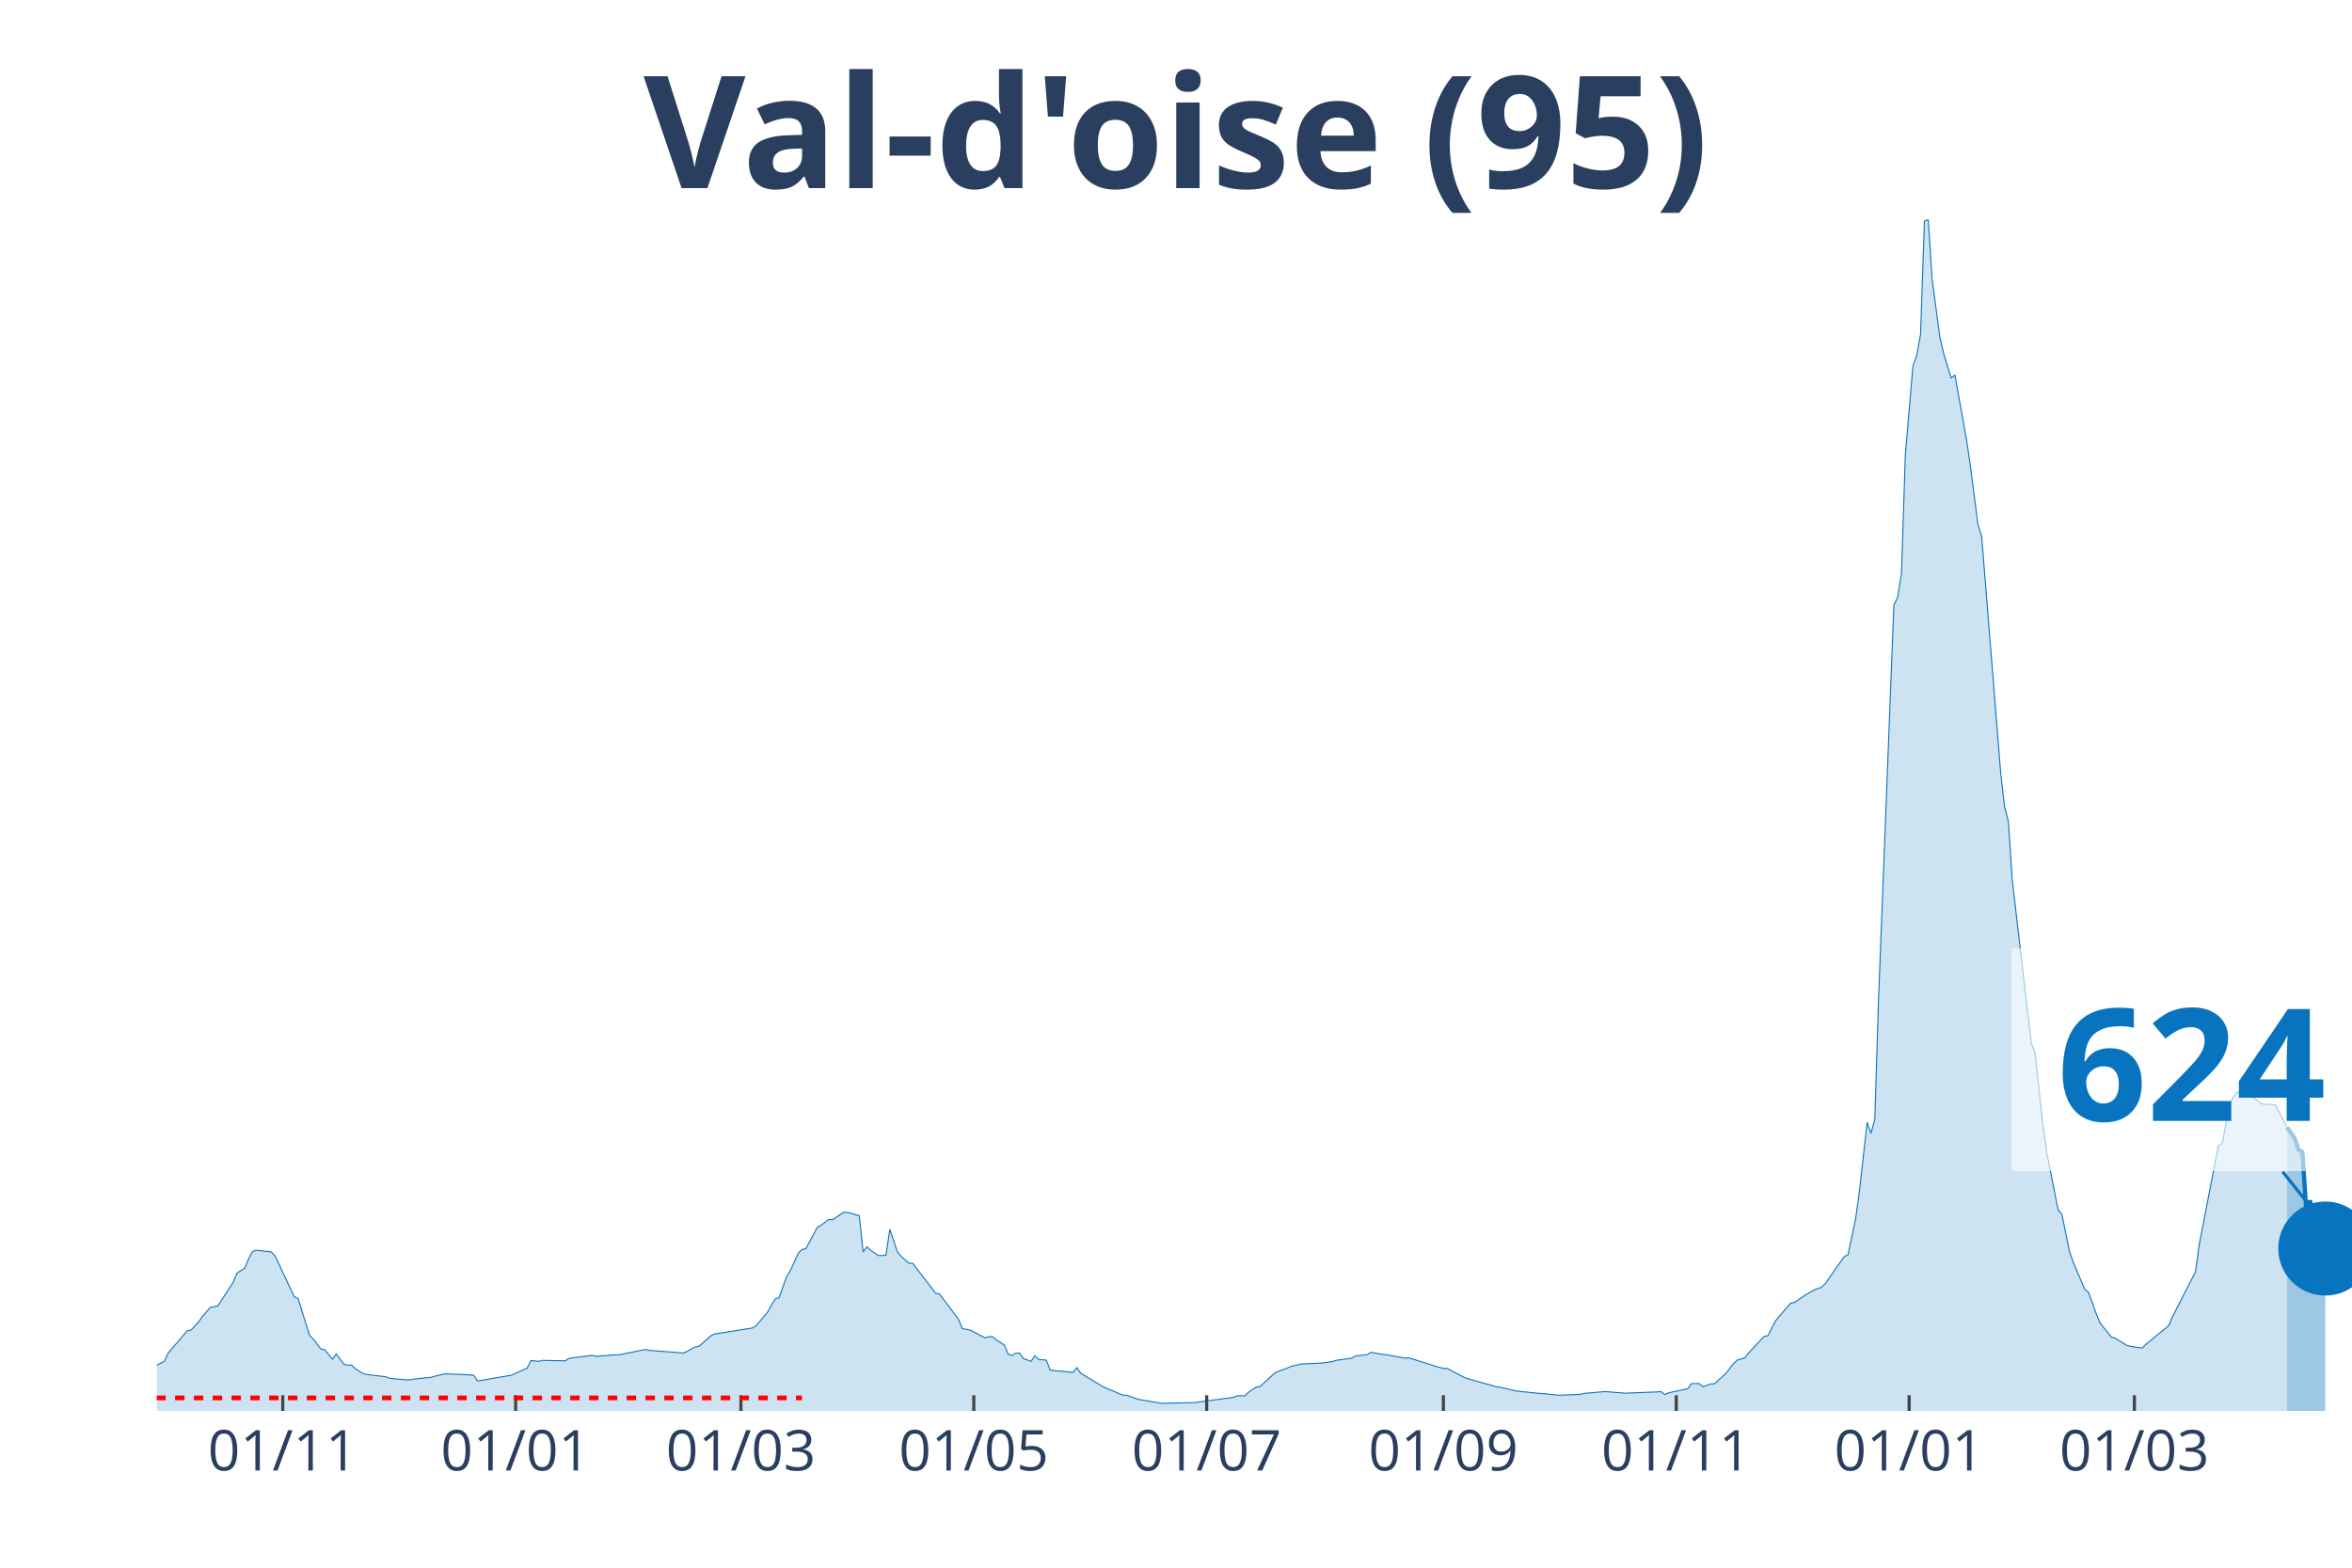
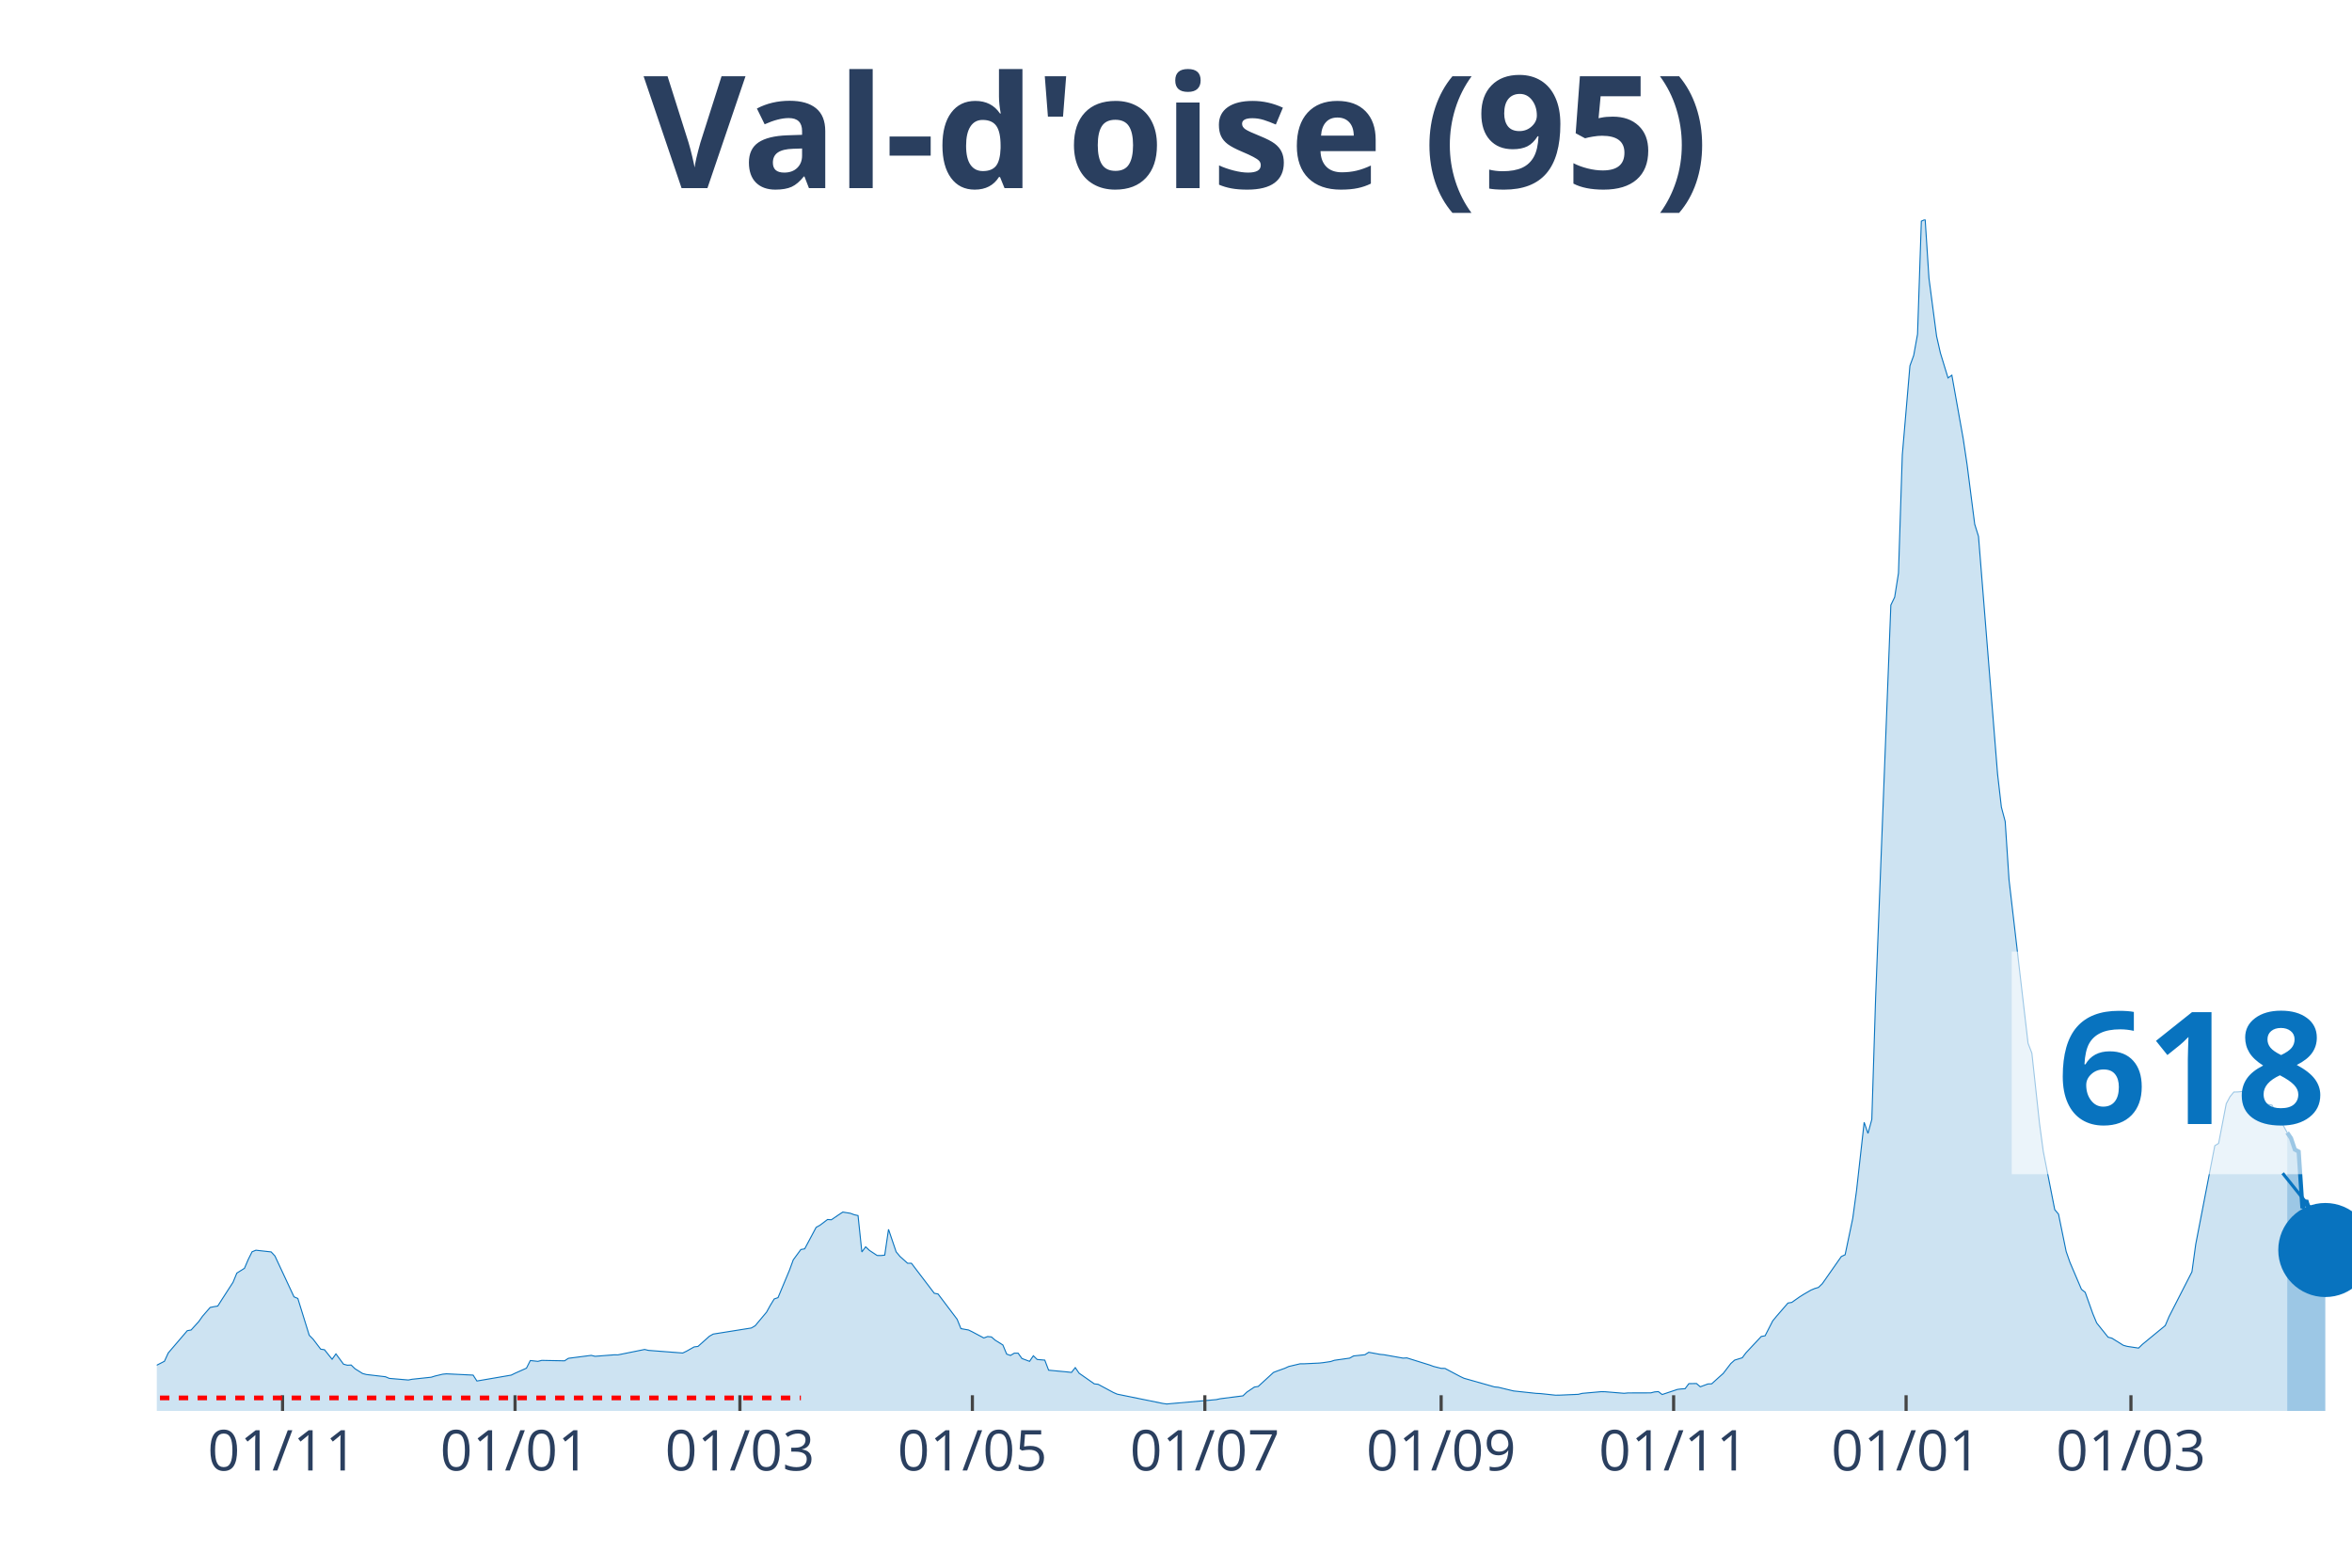
<svg xmlns="http://www.w3.org/2000/svg" class="main-svg" width="1125" height="750" style="" viewBox="0 0 750 500">
  <rect x="0" y="0" width="750" height="500" style="fill: rgb(0, 0, 0); fill-opacity: 0;" />
-   <defs id="defs-94aa64">
+   <defs id="defs-3e58b5">
    <g class="clips">
-       <clipPath id="clip94aa64xyplot" class="plotclip">
+       <clipPath id="clip3e58b5xyplot" class="plotclip">
        <rect width="700" height="380" />
      </clipPath>
-       <clipPath class="axesclip" id="clip94aa64x">
+       <clipPath class="axesclip" id="clip3e58b5x">
        <rect x="50" y="0" width="700" height="500" />
      </clipPath>
-       <clipPath class="axesclip" id="clip94aa64y">
+       <clipPath class="axesclip" id="clip3e58b5y">
        <rect x="0" y="70" width="750" height="380" />
      </clipPath>
-       <clipPath class="axesclip" id="clip94aa64xy">
+       <clipPath class="axesclip" id="clip3e58b5xy">
        <rect x="50" y="70" width="700" height="380" />
      </clipPath>
    </g>
    <g class="gradients" />
  </defs>
  <g class="bglayer">
    <rect class="bg" x="50" y="70" width="700" height="380" style="fill: rgb(0, 0, 0); fill-opacity: 0; stroke-width: 0;" />
  </g>
  <g class="layer-below">
    <g class="imagelayer" />
    <g class="shapelayer" />
  </g>
  <g class="cartesianlayer">
    <g class="subplot xy">
      <g class="layer-subplot">
        <g class="shapelayer" />
        <g class="imagelayer" />
      </g>
      <g class="gridlayer">
        <g class="x">
-           <path class="xgrid crisp" transform="translate(90.17,0)" d="M0,70v380" style="stroke: rgb(255, 255, 255); stroke-opacity: 1; stroke-width: 1px;" />
-           <path class="xgrid crisp" transform="translate(164.43,0)" d="M0,70v380" style="stroke: rgb(255, 255, 255); stroke-opacity: 1; stroke-width: 1px;" />
-           <path class="xgrid crisp" transform="translate(236.26,0)" d="M0,70v380" style="stroke: rgb(255, 255, 255); stroke-opacity: 1; stroke-width: 1px;" />
-           <path class="xgrid crisp" transform="translate(310.52,0)" d="M0,70v380" style="stroke: rgb(255, 255, 255); stroke-opacity: 1; stroke-width: 1px;" />
-           <path class="xgrid crisp" transform="translate(384.78,0)" d="M0,70v380" style="stroke: rgb(255, 255, 255); stroke-opacity: 1; stroke-width: 1px;" />
-           <path class="xgrid crisp" transform="translate(460.26,0)" d="M0,70v380" style="stroke: rgb(255, 255, 255); stroke-opacity: 1; stroke-width: 1px;" />
-           <path class="xgrid crisp" transform="translate(534.52,0)" d="M0,70v380" style="stroke: rgb(255, 255, 255); stroke-opacity: 1; stroke-width: 1px;" />
-           <path class="xgrid crisp" transform="translate(608.78,0)" d="M0,70v380" style="stroke: rgb(255, 255, 255); stroke-opacity: 1; stroke-width: 1px;" />
-           <path class="xgrid crisp" transform="translate(680.61,0)" d="M0,70v380" style="stroke: rgb(255, 255, 255); stroke-opacity: 1; stroke-width: 1px;" />
+           <path class="xgrid crisp" transform="translate(90.1,0)" d="M0,70v380" style="stroke: rgb(255, 255, 255); stroke-opacity: 1; stroke-width: 1px;" />
+           <path class="xgrid crisp" transform="translate(164.24,0)" d="M0,70v380" style="stroke: rgb(255, 255, 255); stroke-opacity: 1; stroke-width: 1px;" />
+           <path class="xgrid crisp" transform="translate(235.94,0)" d="M0,70v380" style="stroke: rgb(255, 255, 255); stroke-opacity: 1; stroke-width: 1px;" />
+           <path class="xgrid crisp" transform="translate(310.07,0)" d="M0,70v380" style="stroke: rgb(255, 255, 255); stroke-opacity: 1; stroke-width: 1px;" />
+           <path class="xgrid crisp" transform="translate(384.2,0)" d="M0,70v380" style="stroke: rgb(255, 255, 255); stroke-opacity: 1; stroke-width: 1px;" />
+           <path class="xgrid crisp" transform="translate(459.55,0)" d="M0,70v380" style="stroke: rgb(255, 255, 255); stroke-opacity: 1; stroke-width: 1px;" />
+           <path class="xgrid crisp" transform="translate(533.68,0)" d="M0,70v380" style="stroke: rgb(255, 255, 255); stroke-opacity: 1; stroke-width: 1px;" />
+           <path class="xgrid crisp" transform="translate(607.81,0)" d="M0,70v380" style="stroke: rgb(255, 255, 255); stroke-opacity: 1; stroke-width: 1px;" />
+           <path class="xgrid crisp" transform="translate(679.51,0)" d="M0,70v380" style="stroke: rgb(255, 255, 255); stroke-opacity: 1; stroke-width: 1px;" />
        </g>
        <g class="y" />
      </g>
      <g class="zerolinelayer" />
      <path class="xlines-below" />
      <path class="ylines-below" />
      <g class="overlines-below" />
      <g class="xaxislayer-below" />
      <g class="yaxislayer-below" />
      <g class="overaxes-below" />
-       <g class="plot" transform="translate(50, 70)" clip-path="url('#clip94aa64xyplot')">
+       <g class="plot" transform="translate(50, 70)" clip-path="url('#clip3e58b5xyplot')">
        <g class="scatterlayer mlayer">
-           <g class="trace scatter trace0f580e" style="stroke-miterlimit: 2;">
+           <g class="trace scatter trace6b6ac5" style="stroke-miterlimit: 2;">
            <g class="fills">
              <g>
-                 <path class="js-fill" d="M679.3,380L-165.57,380L-165.57,378.72L-141.22,379.01L-140,379.12L-107.13,379.4L-105.91,379.41L-70.61,377.99L-69.39,377.85L-46.26,374.98L-45.04,374.73L-41.39,373.86L-40.17,373.84L-32.87,371.7L-31.65,371.64L-15.83,366.13L-14.61,366.11L-10.96,366.36L-9.74,366.68L-6.09,367.06L-4.87,367.53L-2.43,366.9L-1.22,366.04L2.43,364.17L3.65,361.51L9.74,354.41L10.96,354.19L13.39,351.51L14.61,349.8L17.04,347L18.26,346.75L19.48,346.55L20.7,344.62L24.35,338.97L25.57,336.04L28,334.52L29.22,331.67L30.43,329.24L31.65,328.74L36.52,329.28L37.74,330.58L43.83,343.61L45.04,344.13L48.7,355.87L49.91,357.1L52.35,360.3L53.57,360.48L56,363.52L57.22,361.81L59.65,365.1L60.87,365.42L62.09,365.36L63.3,366.54L65.74,368.07L66.96,368.39L73.04,369.1L74.26,369.62L80.35,370.14L81.57,369.9L87.65,369.25L88.87,368.87L91.3,368.29L92.52,368.17L101.04,368.58L102.26,370.46L113.22,368.58L114.43,367.98L118.09,366.36L119.3,363.93L121.74,364.19L122.96,363.88L130.26,364.02L131.48,363.22L138.78,362.28L140,362.58L146.09,362.11L147.3,362.12L155.83,360.4L157.04,360.69L168,361.53L169.22,360.95L171.65,359.58L172.87,359.43L176.52,356.17L177.74,355.49L189.91,353.55L191.13,352.84L194.78,348.49L196,346.28L197.22,344.29L198.43,343.87L200.87,337.07L202.09,335.13L204.52,329.73L205.74,328.51L206.96,328.3L208.17,326.06L210.61,321.46L211.83,320.78L214.26,318.94L215.48,319.03L217.91,317.38L219.13,316.58L221.57,316.97L222.78,317.43L224,317.69L225.22,329.3L226.43,327.66L227.65,328.81L230.09,330.42L231.3,330.44L232.52,330.31L233.74,322.09L236.17,329.26L237.39,330.73L239.83,332.9L241.04,332.9L248.35,342.47L249.57,342.71L255.65,350.77L256.87,353.75L259.3,354.19L260.52,354.79L264.17,356.73L265.39,356.28L266.61,356.4L267.83,357.45L270.26,358.96L271.48,361.88L272.7,362.3L273.91,361.58L275.13,361.58L276.35,363.28L278.78,364.19L280,362.41L281.22,363.59L282.43,363.7L283.65,363.8L284.87,367.01L290.96,367.58L292.17,367.72L293.39,366.19L294.61,367.97L301.91,372.39L303.13,372.91L308,374.95L309.22,374.97L312.87,376.27L314.09,376.5L318.96,377.32L320.17,377.58L331.13,377.34L332.35,377.14L343.3,375.69L344.52,375.16L346.96,375.19L348.17,374.02L350.61,372.39L351.83,372.19L356.7,367.73L357.91,367.26L360.35,366.39L361.57,365.83L365.22,364.97L366.43,364.97L371.3,364.74L372.52,364.61L374.96,364.25L376.17,363.85L381.04,363.16L382.26,362.47L385.91,362.08L387.13,361.3L390.78,361.97L392,362.08L398.09,363.16L399.3,363.09L406.61,365.36L407.83,365.81L410.26,366.42L411.48,366.44L416.35,369.02L417.57,369.59L427.3,372.34L428.52,372.46L433.39,373.63L434.61,373.76L440.7,374.41L441.91,374.46L446.78,374.98L448,374.97L454.09,374.71L455.3,374.4L461.39,373.86L462.61,373.88L468.7,374.38L469.91,374.26L478.43,373.94L479.65,373.84L480.87,374.77L482.09,374.22L488.17,372.92L489.39,371.3L491.83,371.26L493.04,372.3L495.48,371.4L496.7,371.35L499.13,369.14L500.35,368.07L502.78,364.89L504,363.8L506.43,363.05L507.65,361.44L512.52,356.25L513.74,356.03L516.17,351.28L517.39,349.81L521.04,345.59L522.26,345.39L524.7,343.68L525.91,342.9L528.35,341.49L529.57,340.97L530.78,340.61L532,339.44L538.09,330.76L539.3,330.19L541.74,318.58L542.96,309.7L545.39,287.96L546.61,291.48L547.83,287.01L549.04,248.35L553.91,122.97L555.13,120.46L556.35,112.8L557.57,75.1L560,46.67L561.22,43.35L562.43,36.57L563.65,0.53L564.87,0L566.09,18.72L568.52,37.22L569.74,42.59L572.17,50.54L573.39,49.67L577.04,70.02L578.26,78.2L580.7,97.18L581.91,101.08L588,176.86L589.22,187.4L590.43,191.99L591.65,210.57L597.74,262.73L598.96,265.91L601.39,288.29L602.61,297.25L606.26,315.8L607.48,317.25L609.91,329.14L611.13,332.64L614.78,341.2L616,342.19L618.43,349.01L619.65,351.94L623.3,356.48L624.52,356.8L628.17,359.07L629.39,359.41L633.04,359.96L634.26,358.77L641.57,352.78L642.78,349.9L650.09,335.64L651.3,326.85L657.39,295.41L658.61,294.66L661.04,282.02L662.26,279.75L663.48,278.29L664.7,278.27L667.13,278.03L668.35,279.77L670.78,281.83L672,282.2L674.43,282.26L675.65,282.48L679.3,289.59" style="fill: rgb(8, 115, 191); fill-opacity: 0.2; stroke-width: 0;" />
+                 <path class="js-fill" d="M679.34,380L-165.28,380L-165.28,378.72L-140.97,379.01L-139.76,379.12L-106.94,379.4L-105.73,379.41L-70.49,377.99L-69.27,377.85L-46.18,374.98L-44.97,374.73L-41.32,373.86L-40.1,373.84L-32.81,371.7L-31.6,371.64L-15.8,366.13L-14.58,366.11L-10.94,366.36L-9.72,366.68L-6.08,367.06L-4.86,367.53L-2.43,366.9L-1.22,366.04L2.43,364.17L3.65,361.51L9.72,354.41L10.94,354.19L13.37,351.51L14.58,349.8L17.01,347L18.23,346.75L19.44,346.55L20.66,344.62L24.31,338.97L25.52,336.04L27.95,334.52L29.17,331.67L30.38,329.24L31.6,328.74L36.46,329.28L37.67,330.58L43.75,343.61L44.97,344.13L48.61,355.87L49.83,357.1L52.26,360.3L53.47,360.48L55.9,363.52L57.12,361.81L59.55,365.1L60.76,365.42L61.98,365.36L63.19,366.54L65.63,368.07L66.84,368.39L72.92,369.1L74.13,369.62L80.21,370.14L81.42,369.9L87.5,369.25L88.72,368.87L91.15,368.29L92.36,368.17L100.87,368.58L102.08,370.46L113.02,368.58L114.24,367.98L117.88,366.36L119.1,363.93L121.53,364.19L122.74,363.88L130.03,364.02L131.25,363.22L138.54,362.28L139.76,362.58L145.83,362.11L147.05,362.12L155.56,360.4L156.77,360.69L167.71,361.53L168.92,360.95L171.35,359.58L172.57,359.43L176.22,356.17L177.43,355.49L189.58,353.55L190.8,352.84L194.44,348.49L195.66,346.28L196.88,344.29L198.09,343.87L201.74,335.13L202.95,331.82L205.38,328.51L206.6,328.3L210.24,321.46L211.46,320.78L213.89,318.94L215.1,319.03L217.53,317.38L218.75,316.58L221.18,316.97L222.4,317.43L223.61,317.69L224.83,329.3L226.04,327.66L227.26,328.81L229.69,330.42L230.9,330.44L232.12,330.31L233.33,322.09L235.76,329.26L236.98,330.73L239.41,332.9L240.63,332.9L247.92,342.47L249.13,342.71L255.21,350.77L256.42,353.75L258.85,354.19L260.07,354.79L263.72,356.73L264.93,356.28L266.15,356.4L267.36,357.45L269.79,358.96L271.01,361.88L272.22,362.3L273.44,361.58L274.65,361.58L275.87,363.28L278.3,364.19L279.51,362.41L280.73,363.59L281.94,363.7L283.16,363.8L284.38,367.01L290.45,367.58L291.67,367.72L292.88,366.19L294.1,367.97L298.96,371.37L300.17,371.51L305.03,374.12L306.25,374.65L320.83,377.62L322.05,377.79L337.85,376.39L339.06,376.12L346.35,375.19L347.57,374.02L350,372.39L351.22,372.19L356.08,367.73L357.29,367.26L359.72,366.39L360.94,365.83L364.58,364.97L365.8,364.97L370.66,364.74L371.88,364.61L374.31,364.25L375.52,363.85L380.38,363.16L381.6,362.47L385.24,362.08L386.46,361.3L390.1,361.97L391.32,362.08L397.4,363.16L398.61,363.09L405.9,365.36L407.12,365.81L409.55,366.42L410.76,366.44L415.63,369.02L416.84,369.59L426.56,372.34L427.78,372.46L432.64,373.63L433.85,373.76L439.93,374.41L441.15,374.46L446.01,374.98L447.22,374.97L453.3,374.71L454.51,374.4L460.59,373.86L461.81,373.88L467.88,374.38L469.1,374.26L476.39,374.24L477.6,373.94L478.82,373.84L480.03,374.77L484.9,373.14L486.11,372.99L487.33,372.92L488.54,371.3L490.97,371.26L492.19,372.3L494.62,371.4L495.83,371.35L498.26,369.14L499.48,368.07L501.91,364.89L503.13,363.8L505.56,363.05L506.77,361.44L511.63,356.25L512.85,356.03L515.28,351.28L516.49,349.81L520.14,345.59L521.35,345.39L523.78,343.68L525,342.9L527.43,341.49L528.65,340.97L529.86,340.61L531.08,339.44L537.15,330.76L538.37,330.19L540.8,318.58L542.01,309.7L544.44,287.96L545.66,291.48L546.88,287.01L548.09,248.35L552.95,122.97L554.17,120.46L555.38,112.8L556.6,75.1L559.03,46.67L560.24,43.35L561.46,36.57L562.67,0.53L563.89,0L565.1,18.72L567.53,37.22L568.75,42.59L571.18,50.54L572.4,49.67L576.04,70.02L577.26,78.2L579.69,97.18L580.9,101.08L586.98,176.86L588.19,187.4L589.41,191.99L590.63,210.57L596.7,262.73L597.92,265.91L600.35,288.29L601.56,297.25L605.21,315.8L606.42,317.25L608.85,329.14L610.07,332.64L613.72,341.2L614.93,342.19L617.36,349.01L618.58,351.94L622.22,356.48L623.44,356.8L627.08,359.07L628.3,359.41L631.94,359.96L633.16,358.77L640.45,352.78L641.67,349.9L648.96,335.64L650.17,326.85L656.25,295.41L657.47,294.66L659.9,282.02L661.11,279.75L662.33,278.29L663.54,278.27L665.97,278.03L667.19,279.76L669.62,281.81L670.83,282.19L673.26,282.25L674.48,282.46L679.34,291.24" style="fill: rgb(8, 115, 191); fill-opacity: 0.2; stroke-width: 0;" />
              </g>
            </g>
            <g class="errorbars" />
            <g class="lines">
-               <path class="js-line" d="M-165.57,378.72L-141.22,379.01L-140,379.12L-107.13,379.4L-105.91,379.41L-70.61,377.99L-69.39,377.85L-46.26,374.98L-45.04,374.73L-41.39,373.86L-40.17,373.84L-32.87,371.7L-31.65,371.64L-15.83,366.13L-14.61,366.11L-10.96,366.36L-9.74,366.68L-6.09,367.06L-4.87,367.53L-2.43,366.9L-1.22,366.04L2.43,364.17L3.65,361.51L9.74,354.41L10.96,354.19L13.39,351.51L14.61,349.8L17.04,347L18.26,346.75L19.48,346.55L20.7,344.62L24.35,338.97L25.57,336.04L28,334.52L29.22,331.67L30.43,329.24L31.65,328.74L36.52,329.28L37.74,330.58L43.83,343.61L45.04,344.13L48.7,355.87L49.91,357.1L52.35,360.3L53.57,360.48L56,363.52L57.22,361.81L59.65,365.1L60.87,365.42L62.09,365.36L63.3,366.54L65.74,368.07L66.96,368.39L73.04,369.1L74.26,369.62L80.35,370.14L81.57,369.9L87.65,369.25L88.87,368.87L91.3,368.29L92.52,368.17L101.04,368.58L102.26,370.46L113.22,368.58L114.43,367.98L118.09,366.36L119.3,363.93L121.74,364.19L122.96,363.88L130.26,364.02L131.48,363.22L138.78,362.28L140,362.58L146.09,362.11L147.3,362.12L155.83,360.4L157.04,360.69L168,361.53L169.22,360.95L171.65,359.58L172.87,359.43L176.52,356.17L177.74,355.49L189.91,353.55L191.13,352.84L194.78,348.49L196,346.28L197.22,344.29L198.43,343.87L200.87,337.07L202.09,335.13L204.52,329.73L205.74,328.51L206.96,328.3L208.17,326.06L210.61,321.46L211.83,320.78L214.26,318.94L215.48,319.03L217.91,317.38L219.13,316.58L221.57,316.97L222.78,317.43L224,317.69L225.22,329.3L226.43,327.66L227.65,328.81L230.09,330.42L231.3,330.44L232.52,330.31L233.74,322.09L236.17,329.26L237.39,330.73L239.83,332.9L241.04,332.9L248.35,342.47L249.57,342.71L255.65,350.77L256.87,353.75L259.3,354.19L260.52,354.79L264.17,356.73L265.39,356.28L266.61,356.4L267.83,357.45L270.26,358.96L271.48,361.88L272.7,362.3L273.91,361.58L275.13,361.58L276.35,363.28L278.78,364.19L280,362.41L281.22,363.59L282.43,363.7L283.65,363.8L284.87,367.01L290.96,367.58L292.17,367.72L293.39,366.19L294.61,367.97L301.91,372.39L303.13,372.91L308,374.95L309.22,374.97L312.87,376.27L314.09,376.5L318.96,377.32L320.17,377.58L331.13,377.34L332.35,377.14L343.3,375.69L344.52,375.16L346.96,375.19L348.17,374.02L350.61,372.39L351.83,372.19L356.7,367.73L357.91,367.26L360.35,366.39L361.57,365.83L365.22,364.97L366.43,364.97L371.3,364.74L372.52,364.61L374.96,364.25L376.17,363.85L381.04,363.16L382.26,362.47L385.91,362.08L387.13,361.3L390.78,361.97L392,362.08L398.09,363.16L399.3,363.09L406.61,365.36L407.83,365.81L410.26,366.42L411.48,366.44L416.35,369.02L417.57,369.59L427.3,372.34L428.52,372.46L433.39,373.63L434.61,373.76L440.7,374.41L441.91,374.46L446.78,374.98L448,374.97L454.09,374.71L455.3,374.4L461.39,373.86L462.61,373.88L468.7,374.38L469.91,374.26L478.43,373.94L479.65,373.84L480.87,374.77L482.09,374.22L488.17,372.92L489.39,371.3L491.83,371.26L493.04,372.3L495.48,371.4L496.7,371.35L499.13,369.14L500.35,368.07L502.78,364.89L504,363.8L506.43,363.05L507.65,361.44L512.52,356.25L513.74,356.03L516.17,351.28L517.39,349.81L521.04,345.59L522.26,345.39L524.7,343.68L525.91,342.9L528.35,341.49L529.57,340.97L530.78,340.61L532,339.44L538.09,330.76L539.3,330.19L541.74,318.58L542.96,309.7L545.39,287.96L546.61,291.48L547.83,287.01L549.04,248.35L553.91,122.97L555.13,120.46L556.35,112.8L557.57,75.1L560,46.67L561.22,43.35L562.43,36.57L563.65,0.53L564.87,0L566.09,18.72L568.52,37.22L569.74,42.59L572.17,50.54L573.39,49.67L577.04,70.02L578.26,78.2L580.7,97.18L581.91,101.08L588,176.86L589.22,187.4L590.43,191.99L591.65,210.57L597.74,262.73L598.96,265.91L601.39,288.29L602.61,297.25L606.26,315.8L607.48,317.25L609.91,329.14L611.13,332.64L614.78,341.2L616,342.19L618.43,349.01L619.65,351.94L623.3,356.48L624.52,356.8L628.17,359.07L629.39,359.41L633.04,359.96L634.26,358.77L641.57,352.78L642.78,349.9L650.09,335.64L651.3,326.85L657.39,295.41L658.61,294.66L661.04,282.02L662.26,279.75L663.48,278.29L664.7,278.27L667.13,278.03L668.35,279.77L670.78,281.83L672,282.2L674.43,282.26L675.65,282.48L679.3,289.59" style="vector-effect: non-scaling-stroke; fill: none; stroke: rgb(8, 115, 191); stroke-opacity: 1; stroke-width: 0.5px; opacity: 1;" />
+               <path class="js-line" d="M-165.28,378.72L-140.97,379.01L-139.76,379.12L-106.94,379.4L-105.73,379.41L-70.49,377.99L-69.27,377.85L-46.18,374.98L-44.97,374.73L-41.32,373.86L-40.1,373.84L-32.81,371.7L-31.6,371.64L-15.8,366.13L-14.58,366.11L-10.94,366.36L-9.72,366.68L-6.08,367.06L-4.86,367.53L-2.43,366.9L-1.22,366.04L2.43,364.17L3.65,361.51L9.72,354.41L10.94,354.19L13.37,351.51L14.58,349.8L17.01,347L18.23,346.75L19.44,346.55L20.66,344.62L24.31,338.97L25.52,336.04L27.95,334.52L29.17,331.67L30.38,329.24L31.6,328.74L36.46,329.28L37.67,330.58L43.75,343.61L44.97,344.13L48.61,355.87L49.83,357.1L52.26,360.3L53.47,360.48L55.9,363.52L57.12,361.81L59.55,365.1L60.76,365.42L61.98,365.36L63.19,366.54L65.63,368.07L66.84,368.39L72.92,369.1L74.13,369.62L80.21,370.14L81.42,369.9L87.5,369.25L88.72,368.87L91.15,368.29L92.36,368.17L100.87,368.58L102.08,370.46L113.02,368.58L114.24,367.98L117.88,366.36L119.1,363.93L121.53,364.19L122.74,363.88L130.03,364.02L131.25,363.22L138.54,362.28L139.76,362.58L145.83,362.11L147.05,362.12L155.56,360.4L156.77,360.69L167.71,361.53L168.92,360.95L171.35,359.58L172.57,359.43L176.22,356.17L177.43,355.49L189.58,353.55L190.8,352.84L194.44,348.49L195.66,346.28L196.88,344.29L198.09,343.87L201.74,335.13L202.95,331.82L205.38,328.51L206.6,328.3L210.24,321.46L211.46,320.78L213.89,318.94L215.1,319.03L217.53,317.38L218.75,316.58L221.18,316.97L222.4,317.43L223.61,317.69L224.83,329.3L226.04,327.66L227.26,328.81L229.69,330.42L230.9,330.44L232.12,330.31L233.33,322.09L235.76,329.26L236.98,330.73L239.41,332.9L240.63,332.9L247.92,342.47L249.13,342.71L255.21,350.77L256.42,353.75L258.85,354.19L260.07,354.79L263.72,356.73L264.93,356.28L266.15,356.4L267.36,357.45L269.79,358.96L271.01,361.88L272.22,362.3L273.44,361.58L274.65,361.58L275.87,363.28L278.3,364.19L279.51,362.41L280.73,363.59L281.94,363.7L283.16,363.8L284.38,367.01L290.45,367.58L291.67,367.72L292.88,366.19L294.1,367.97L298.96,371.37L300.17,371.51L305.03,374.12L306.25,374.65L320.83,377.62L322.05,377.79L337.85,376.39L339.06,376.12L346.35,375.19L347.57,374.02L350,372.39L351.22,372.19L356.08,367.73L357.29,367.26L359.72,366.39L360.94,365.83L364.58,364.97L365.8,364.97L370.66,364.74L371.88,364.61L374.31,364.25L375.52,363.85L380.38,363.16L381.6,362.47L385.24,362.08L386.46,361.3L390.1,361.97L391.32,362.08L397.4,363.16L398.61,363.09L405.9,365.36L407.12,365.81L409.55,366.42L410.76,366.44L415.63,369.02L416.84,369.59L426.56,372.34L427.78,372.46L432.64,373.63L433.85,373.76L439.93,374.41L441.15,374.46L446.01,374.98L447.22,374.97L453.3,374.71L454.51,374.4L460.59,373.86L461.81,373.88L467.88,374.38L469.1,374.26L476.39,374.24L477.6,373.94L478.82,373.84L480.03,374.77L484.9,373.14L486.11,372.99L487.33,372.92L488.54,371.3L490.97,371.26L492.19,372.3L494.62,371.4L495.83,371.35L498.26,369.14L499.48,368.07L501.91,364.89L503.13,363.8L505.56,363.05L506.77,361.44L511.63,356.25L512.85,356.03L515.28,351.28L516.49,349.81L520.14,345.59L521.35,345.39L523.78,343.68L525,342.9L527.43,341.49L528.65,340.97L529.86,340.61L531.08,339.44L537.15,330.76L538.37,330.19L540.8,318.58L542.01,309.7L544.44,287.96L545.66,291.48L546.88,287.01L548.09,248.35L552.95,122.97L554.17,120.46L555.38,112.8L556.6,75.1L559.03,46.67L560.24,43.35L561.46,36.57L562.67,0.53L563.89,0L565.1,18.72L567.53,37.22L568.75,42.59L571.18,50.54L572.4,49.67L576.04,70.02L577.26,78.2L579.69,97.18L580.9,101.08L586.98,176.86L588.19,187.4L589.41,191.99L590.63,210.57L596.7,262.73L597.92,265.91L600.35,288.29L601.56,297.25L605.21,315.8L606.42,317.25L608.85,329.14L610.07,332.64L613.72,341.2L614.93,342.19L617.36,349.01L618.58,351.94L622.22,356.48L623.44,356.8L627.08,359.07L628.3,359.41L631.94,359.96L633.16,358.77L640.45,352.78L641.67,349.9L648.96,335.64L650.17,326.85L656.25,295.41L657.47,294.66L659.9,282.02L661.11,279.75L662.33,278.29L663.54,278.27L665.97,278.03L667.19,279.76L669.62,281.81L670.83,282.19L673.26,282.25L674.48,282.46L679.34,291.24" style="vector-effect: non-scaling-stroke; fill: none; stroke: rgb(8, 115, 191); stroke-opacity: 1; stroke-width: 0.5px; opacity: 1;" />
            </g>
            <g class="points" />
            <g class="text" />
          </g>
-           <g class="trace scatter trace2b6ed9" style="stroke-miterlimit: 2;">
+           <g class="trace scatter trace3fa8d8" style="stroke-miterlimit: 2;">
            <g class="fills">
              <g>
-                 <path class="js-fill" d="M691.48,380L679.3,380L679.3,289.59L681.74,293.08L682.96,296.73L684.17,297.41L685.39,315.46L686.61,312.95L687.83,317.08L691.48,328.21" style="fill: rgb(8, 115, 191); fill-opacity: 0.4; stroke-width: 0;" />
+                 <path class="js-fill" d="M691.49,380L679.34,380L679.34,291.24L680.56,293.03L681.77,296.63L682.99,297.29L684.2,315.34L685.42,312.84L686.63,316.97L690.28,328.1L691.49,328.68" style="fill: rgb(8, 115, 191); fill-opacity: 0.4; stroke-width: 0;" />
              </g>
            </g>
            <g class="errorbars" />
            <g class="lines">
-               <path class="js-line" d="M679.3,289.59L681.74,293.08L682.96,296.73L684.17,297.41L685.39,315.46L686.61,312.95L687.83,317.08L691.48,328.21" style="vector-effect: non-scaling-stroke; fill: none; stroke: rgb(8, 115, 191); stroke-opacity: 1; stroke-width: 2px; opacity: 1;" />
+               <path class="js-line" d="M679.34,291.24L680.56,293.03L681.77,296.63L682.99,297.29L684.2,315.34L685.42,312.84L686.63,316.97L690.28,328.1L691.49,328.68" style="vector-effect: non-scaling-stroke; fill: none; stroke: rgb(8, 115, 191); stroke-opacity: 1; stroke-width: 2px; opacity: 1;" />
            </g>
            <g class="points" />
            <g class="text" />
          </g>
-           <g class="trace scatter trace4cfdb8" style="stroke-miterlimit: 2; opacity: 1;">
+           <g class="trace scatter tracec2e7a8" style="stroke-miterlimit: 2; opacity: 1;">
            <g class="fills" />
            <g class="errorbars" />
            <g class="lines" />
            <g class="points">
-               <path class="point" transform="translate(691.48,328.21)" d="M15,0A15,15 0 1,1 0,-15A15,15 0 0,1 15,0Z" style="opacity: 1; stroke-width: 0px; fill: rgb(8, 115, 191); fill-opacity: 1;" />
+               <path class="point" transform="translate(691.49,328.68)" d="M15,0A15,15 0 1,1 0,-15A15,15 0 0,1 15,0Z" style="opacity: 1; stroke-width: 0px; fill: rgb(8, 115, 191); fill-opacity: 1;" />
            </g>
            <g class="text" />
          </g>
        </g>
      </g>
      <g class="overplot" />
      <path class="xlines-above crisp" style="fill: none; stroke-width: 1px; stroke: rgb(0, 0, 0); stroke-opacity: 0;" d="" />
      <path class="ylines-above crisp" style="fill: none;" d="M0,0" />
      <g class="overlines-above" />
      <g class="xaxislayer-above">
-         <path class="xtick ticks crisp" d="M0,450v-5" transform="translate(90.17,0)" style="stroke: rgb(68, 68, 68); stroke-opacity: 1; stroke-width: 1px;" />
-         <path class="xtick ticks crisp" d="M0,450v-5" transform="translate(164.43,0)" style="stroke: rgb(68, 68, 68); stroke-opacity: 1; stroke-width: 1px;" />
-         <path class="xtick ticks crisp" d="M0,450v-5" transform="translate(236.26,0)" style="stroke: rgb(68, 68, 68); stroke-opacity: 1; stroke-width: 1px;" />
-         <path class="xtick ticks crisp" d="M0,450v-5" transform="translate(310.52,0)" style="stroke: rgb(68, 68, 68); stroke-opacity: 1; stroke-width: 1px;" />
-         <path class="xtick ticks crisp" d="M0,450v-5" transform="translate(384.78,0)" style="stroke: rgb(68, 68, 68); stroke-opacity: 1; stroke-width: 1px;" />
-         <path class="xtick ticks crisp" d="M0,450v-5" transform="translate(460.26,0)" style="stroke: rgb(68, 68, 68); stroke-opacity: 1; stroke-width: 1px;" />
-         <path class="xtick ticks crisp" d="M0,450v-5" transform="translate(534.52,0)" style="stroke: rgb(68, 68, 68); stroke-opacity: 1; stroke-width: 1px;" />
-         <path class="xtick ticks crisp" d="M0,450v-5" transform="translate(608.78,0)" style="stroke: rgb(68, 68, 68); stroke-opacity: 1; stroke-width: 1px;" />
-         <path class="xtick ticks crisp" d="M0,450v-5" transform="translate(680.61,0)" style="stroke: rgb(68, 68, 68); stroke-opacity: 1; stroke-width: 1px;" />
+         <path class="xtick ticks crisp" d="M0,450v-5" transform="translate(90.1,0)" style="stroke: rgb(68, 68, 68); stroke-opacity: 1; stroke-width: 1px;" />
+         <path class="xtick ticks crisp" d="M0,450v-5" transform="translate(164.24,0)" style="stroke: rgb(68, 68, 68); stroke-opacity: 1; stroke-width: 1px;" />
+         <path class="xtick ticks crisp" d="M0,450v-5" transform="translate(235.94,0)" style="stroke: rgb(68, 68, 68); stroke-opacity: 1; stroke-width: 1px;" />
+         <path class="xtick ticks crisp" d="M0,450v-5" transform="translate(310.07,0)" style="stroke: rgb(68, 68, 68); stroke-opacity: 1; stroke-width: 1px;" />
+         <path class="xtick ticks crisp" d="M0,450v-5" transform="translate(384.2,0)" style="stroke: rgb(68, 68, 68); stroke-opacity: 1; stroke-width: 1px;" />
+         <path class="xtick ticks crisp" d="M0,450v-5" transform="translate(459.55,0)" style="stroke: rgb(68, 68, 68); stroke-opacity: 1; stroke-width: 1px;" />
+         <path class="xtick ticks crisp" d="M0,450v-5" transform="translate(533.68,0)" style="stroke: rgb(68, 68, 68); stroke-opacity: 1; stroke-width: 1px;" />
+         <path class="xtick ticks crisp" d="M0,450v-5" transform="translate(607.81,0)" style="stroke: rgb(68, 68, 68); stroke-opacity: 1; stroke-width: 1px;" />
+         <path class="xtick ticks crisp" d="M0,450v-5" transform="translate(679.51,0)" style="stroke: rgb(68, 68, 68); stroke-opacity: 1; stroke-width: 1px;" />
        <g class="xtick">
-           <text text-anchor="middle" x="0" y="469" transform="translate(90.17,0)" style="font-family: 'Open Sans', verdana, arial, sans-serif; font-size: 18px; fill: rgb(42, 63, 95); fill-opacity: 1; white-space: pre;">01/11</text>
+           <text text-anchor="middle" x="0" y="469" transform="translate(90.1,0)" style="font-family: 'Open Sans', verdana, arial, sans-serif; font-size: 18px; fill: rgb(42, 63, 95); fill-opacity: 1; white-space: pre;">01/11</text>
        </g>
        <g class="xtick">
-           <text text-anchor="middle" x="0" y="469" transform="translate(164.43,0)" style="font-family: 'Open Sans', verdana, arial, sans-serif; font-size: 18px; fill: rgb(42, 63, 95); fill-opacity: 1; white-space: pre;">01/01</text>
+           <text text-anchor="middle" x="0" y="469" transform="translate(164.24,0)" style="font-family: 'Open Sans', verdana, arial, sans-serif; font-size: 18px; fill: rgb(42, 63, 95); fill-opacity: 1; white-space: pre;">01/01</text>
        </g>
        <g class="xtick">
-           <text text-anchor="middle" x="0" y="469" transform="translate(236.26,0)" style="font-family: 'Open Sans', verdana, arial, sans-serif; font-size: 18px; fill: rgb(42, 63, 95); fill-opacity: 1; white-space: pre;">01/03</text>
+           <text text-anchor="middle" x="0" y="469" transform="translate(235.94,0)" style="font-family: 'Open Sans', verdana, arial, sans-serif; font-size: 18px; fill: rgb(42, 63, 95); fill-opacity: 1; white-space: pre;">01/03</text>
        </g>
        <g class="xtick">
-           <text text-anchor="middle" x="0" y="469" transform="translate(310.52,0)" style="font-family: 'Open Sans', verdana, arial, sans-serif; font-size: 18px; fill: rgb(42, 63, 95); fill-opacity: 1; white-space: pre;">01/05</text>
+           <text text-anchor="middle" x="0" y="469" transform="translate(310.07,0)" style="font-family: 'Open Sans', verdana, arial, sans-serif; font-size: 18px; fill: rgb(42, 63, 95); fill-opacity: 1; white-space: pre;">01/05</text>
        </g>
        <g class="xtick">
-           <text text-anchor="middle" x="0" y="469" transform="translate(384.78,0)" style="font-family: 'Open Sans', verdana, arial, sans-serif; font-size: 18px; fill: rgb(42, 63, 95); fill-opacity: 1; white-space: pre;">01/07</text>
+           <text text-anchor="middle" x="0" y="469" transform="translate(384.2,0)" style="font-family: 'Open Sans', verdana, arial, sans-serif; font-size: 18px; fill: rgb(42, 63, 95); fill-opacity: 1; white-space: pre;">01/07</text>
        </g>
        <g class="xtick">
-           <text text-anchor="middle" x="0" y="469" transform="translate(460.26,0)" style="font-family: 'Open Sans', verdana, arial, sans-serif; font-size: 18px; fill: rgb(42, 63, 95); fill-opacity: 1; white-space: pre;">01/09</text>
+           <text text-anchor="middle" x="0" y="469" transform="translate(459.55,0)" style="font-family: 'Open Sans', verdana, arial, sans-serif; font-size: 18px; fill: rgb(42, 63, 95); fill-opacity: 1; white-space: pre;">01/09</text>
        </g>
        <g class="xtick">
-           <text text-anchor="middle" x="0" y="469" transform="translate(534.52,0)" style="font-family: 'Open Sans', verdana, arial, sans-serif; font-size: 18px; fill: rgb(42, 63, 95); fill-opacity: 1; white-space: pre;">01/11</text>
+           <text text-anchor="middle" x="0" y="469" transform="translate(533.68,0)" style="font-family: 'Open Sans', verdana, arial, sans-serif; font-size: 18px; fill: rgb(42, 63, 95); fill-opacity: 1; white-space: pre;">01/11</text>
        </g>
        <g class="xtick">
-           <text text-anchor="middle" x="0" y="469" transform="translate(608.78,0)" style="font-family: 'Open Sans', verdana, arial, sans-serif; font-size: 18px; fill: rgb(42, 63, 95); fill-opacity: 1; white-space: pre;">01/01</text>
+           <text text-anchor="middle" x="0" y="469" transform="translate(607.81,0)" style="font-family: 'Open Sans', verdana, arial, sans-serif; font-size: 18px; fill: rgb(42, 63, 95); fill-opacity: 1; white-space: pre;">01/01</text>
        </g>
        <g class="xtick">
-           <text text-anchor="middle" x="0" y="469" transform="translate(680.61,0)" style="font-family: 'Open Sans', verdana, arial, sans-serif; font-size: 18px; fill: rgb(42, 63, 95); fill-opacity: 1; white-space: pre;">01/03</text>
+           <text text-anchor="middle" x="0" y="469" transform="translate(679.51,0)" style="font-family: 'Open Sans', verdana, arial, sans-serif; font-size: 18px; fill: rgb(42, 63, 95); fill-opacity: 1; white-space: pre;">01/03</text>
        </g>
      </g>
      <g class="yaxislayer-above" />
      <g class="overaxes-above" />
    </g>
  </g>
  <g class="polarlayer" />
  <g class="ternarylayer" />
  <g class="geolayer" />
  <g class="funnelarealayer" />
  <g class="pielayer" />
  <g class="treemaplayer" />
  <g class="sunburstlayer" />
  <g class="glimages" />
-   <defs id="topdefs-94aa64">
+   <defs id="topdefs-3e58b5">
    <g class="clips" />
  </defs>
  <g class="layer-above">
    <g class="imagelayer" />
    <g class="shapelayer">
-       <path data-index="0" fill-rule="evenodd" d="M-634.17,445.85L255.74,445.85" clip-path="url('#clip94aa64xy')" style="opacity: 1; stroke: rgb(255, 0, 0); stroke-opacity: 1; fill: rgb(0, 0, 0); fill-opacity: 0; stroke-dasharray: 3px, 3px; stroke-width: 1.5px;" />
+       <path data-index="0" fill-rule="evenodd" d="M-632.99,445.85L255.38,445.85" clip-path="url('#clip3e58b5xy')" style="opacity: 1; stroke: rgb(255, 0, 0); stroke-opacity: 1; fill: rgb(0, 0, 0); fill-opacity: 0; stroke-dasharray: 3px, 3px; stroke-width: 1.5px;" />
    </g>
  </g>
  <g class="infolayer">
    <g class="g-gtitle">
      <text class="gtitle" x="375" y="25" text-anchor="middle" dy="0.7em" style="font-family: 'Open Sans', verdana, arial, sans-serif; font-size: 50px; fill: rgb(42, 63, 95); opacity: 1; font-weight: normal; white-space: pre;">
        <tspan style="font-weight:bold">Val-d'oise (95)</tspan>
      </text>
    </g>
    <g class="g-xtitle" />
    <g class="annotation" data-index="0" style="opacity: 1;">
-       <g class="annotation-text-g" transform="rotate(0,699.48,338.21)">
-         <g class="cursor-pointer" transform="translate(641, 302)">
+       <g class="annotation-text-g" transform="rotate(0,699.49,338.68)">
+         <g class="cursor-pointer" transform="translate(641, 303)">
          <rect class="bg" x="0.5" y="0.5" width="115" height="71" style="stroke-width: 1px; stroke: rgb(0, 0, 0); stroke-opacity: 0; fill: rgb(255, 255, 255); fill-opacity: 0.6;" />
          <text class="annotation-text" text-anchor="middle" x="57.812" y="55.5" style="font-family: 'Open Sans', verdana, arial, sans-serif; font-size: 50px; fill: rgb(8, 115, 191); fill-opacity: 1; white-space: pre;">
-             <tspan style="font-weight:bold">624 </tspan>
+             <tspan style="font-weight:bold">618 </tspan>
          </text>
        </g>
      </g>
      <g class="annotation-arrow-g" style="opacity: 1;">
-         <path d="M727.88,373.71L739.48,388.21" style="stroke-width: 1px; stroke: rgb(8, 115, 191); stroke-opacity: 1; stroke-dasharray: 0px, 0px, 18.569px, 18.569px;" />
+         <path d="M727.89,374.18L739.49,388.68" style="stroke-width: 1px; stroke: rgb(8, 115, 191); stroke-opacity: 1; stroke-dasharray: 0px, 0px, 18.569px, 18.569px;" />
      </g>
    </g>
  </g>
</svg>
